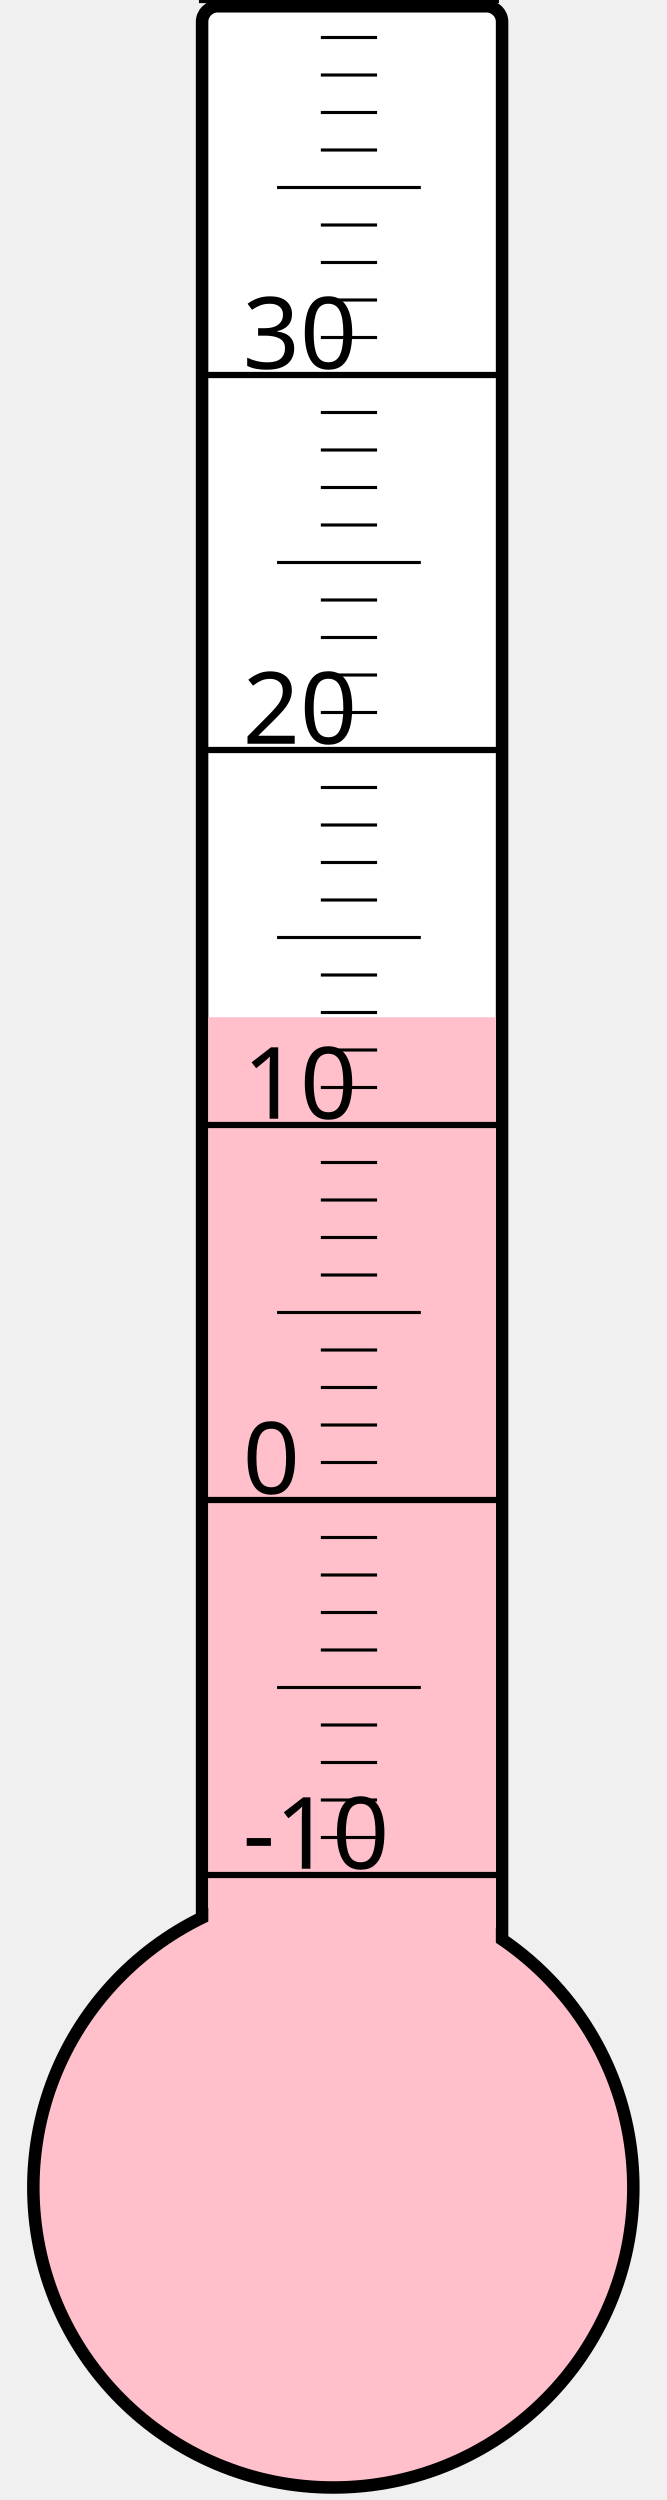
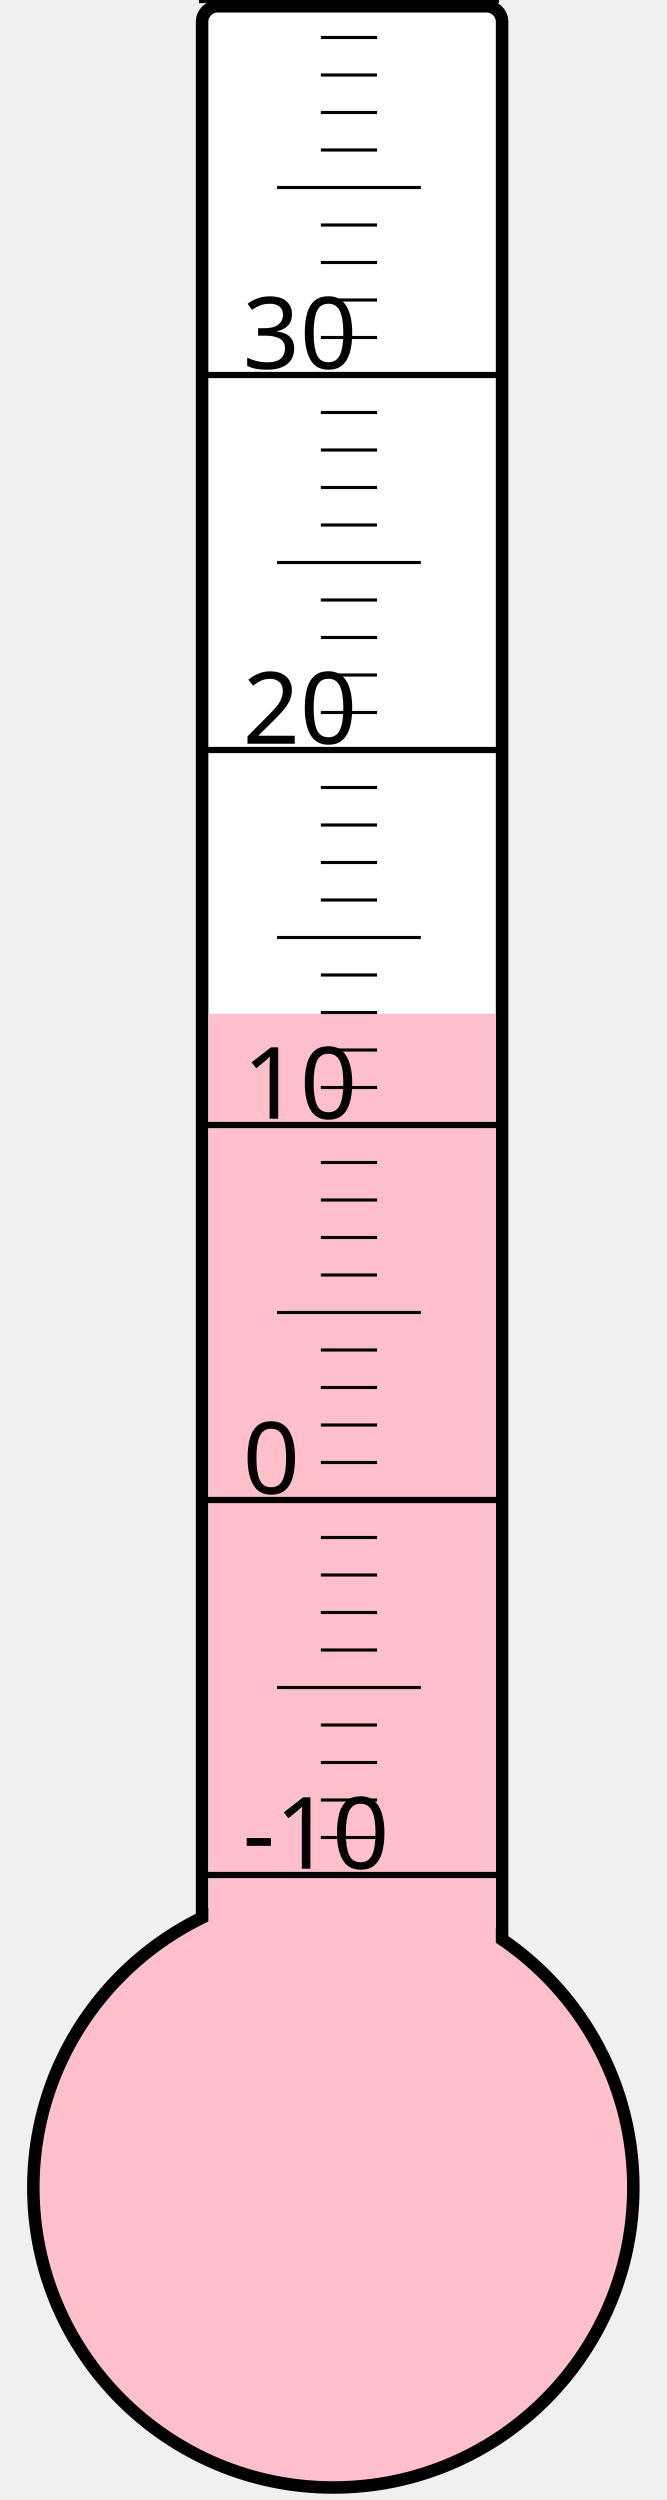
<svg xmlns="http://www.w3.org/2000/svg" width="40px" height="150px" viewBox="0 0 200 800">
  <rect width="200" height="800" x="0" y="0" style="fill: #ffffeb; fill-opacity: 0;" />
  <rect width="96" height="680" x="58" y="2" rx="5" ry="5" style="fill: white; fill-opacity: 1; stroke: black; stroke-width: 4;" />
  <circle cx="100" cy="700" r="96" style="fill: pink; stroke: black; stroke-width: 4;" />
-   <rect width="92" height="374.5" x="60" y="325.5" style="fill: pink; fill-opacity: 1; stroke-width: 0;" />
+   <rect width="92" height="375.625" x="60" y="324.375" style="fill: pink; fill-opacity: 1; stroke-width: 0;" />
  <text x="71" y="598" style="font-family: sans-serif; font-size: 24pt;">-10</text>
  <text x="71" y="478" style="font-family: sans-serif; font-size: 24pt;">0</text>
  <text x="71" y="358" style="font-family: sans-serif; font-size: 24pt;">10</text>
  <text x="71" y="238" style="font-family: sans-serif; font-size: 24pt;">20</text>
  <text x="71" y="118" style="font-family: sans-serif; font-size: 24pt;">30</text>
  <g style="stroke: black;">
    <line x1="57" y1="600" x2="153" y2="600" style="stroke-width: 2;" />
    <line x1="96" y1="588" x2="114" y2="588" style="stroke-width: 1;" />
    <line x1="96" y1="576" x2="114" y2="576" style="stroke-width: 1;" />
    <line x1="96" y1="564" x2="114" y2="564" style="stroke-width: 1;" />
    <line x1="96" y1="552" x2="114" y2="552" style="stroke-width: 1;" />
    <line x1="82" y1="540" x2="128" y2="540" style="stroke-width: 1;" />
    <line x1="96" y1="528" x2="114" y2="528" style="stroke-width: 1;" />
    <line x1="96" y1="516" x2="114" y2="516" style="stroke-width: 1;" />
    <line x1="96" y1="504" x2="114" y2="504" style="stroke-width: 1;" />
    <line x1="96" y1="492" x2="114" y2="492" style="stroke-width: 1;" />
    <line x1="57" y1="480" x2="153" y2="480" style="stroke-width: 2;" />
    <line x1="96" y1="468" x2="114" y2="468" style="stroke-width: 1;" />
    <line x1="96" y1="456" x2="114" y2="456" style="stroke-width: 1;" />
    <line x1="96" y1="444" x2="114" y2="444" style="stroke-width: 1;" />
    <line x1="96" y1="432" x2="114" y2="432" style="stroke-width: 1;" />
    <line x1="82" y1="420" x2="128" y2="420" style="stroke-width: 1;" />
    <line x1="96" y1="408" x2="114" y2="408" style="stroke-width: 1;" />
    <line x1="96" y1="396" x2="114" y2="396" style="stroke-width: 1;" />
    <line x1="96" y1="384" x2="114" y2="384" style="stroke-width: 1;" />
    <line x1="96" y1="372" x2="114" y2="372" style="stroke-width: 1;" />
    <line x1="57" y1="360" x2="153" y2="360" style="stroke-width: 2;" />
    <line x1="96" y1="348" x2="114" y2="348" style="stroke-width: 1;" />
    <line x1="96" y1="336" x2="114" y2="336" style="stroke-width: 1;" />
    <line x1="96" y1="324" x2="114" y2="324" style="stroke-width: 1;" />
    <line x1="96" y1="312" x2="114" y2="312" style="stroke-width: 1;" />
    <line x1="82" y1="300" x2="128" y2="300" style="stroke-width: 1;" />
    <line x1="96" y1="288" x2="114" y2="288" style="stroke-width: 1;" />
    <line x1="96" y1="276" x2="114" y2="276" style="stroke-width: 1;" />
    <line x1="96" y1="264" x2="114" y2="264" style="stroke-width: 1;" />
    <line x1="96" y1="252" x2="114" y2="252" style="stroke-width: 1;" />
    <line x1="57" y1="240" x2="153" y2="240" style="stroke-width: 2;" />
    <line x1="96" y1="228" x2="114" y2="228" style="stroke-width: 1;" />
    <line x1="96" y1="216" x2="114" y2="216" style="stroke-width: 1;" />
    <line x1="96" y1="204" x2="114" y2="204" style="stroke-width: 1;" />
    <line x1="96" y1="192" x2="114" y2="192" style="stroke-width: 1;" />
    <line x1="82" y1="180" x2="128" y2="180" style="stroke-width: 1;" />
    <line x1="96" y1="168" x2="114" y2="168" style="stroke-width: 1;" />
    <line x1="96" y1="156" x2="114" y2="156" style="stroke-width: 1;" />
    <line x1="96" y1="144" x2="114" y2="144" style="stroke-width: 1;" />
    <line x1="96" y1="132" x2="114" y2="132" style="stroke-width: 1;" />
    <line x1="57" y1="120" x2="153" y2="120" style="stroke-width: 2;" />
    <line x1="96" y1="108" x2="114" y2="108" style="stroke-width: 1;" />
    <line x1="96" y1="96" x2="114" y2="96" style="stroke-width: 1;" />
    <line x1="96" y1="84" x2="114" y2="84" style="stroke-width: 1;" />
    <line x1="96" y1="72" x2="114" y2="72" style="stroke-width: 1;" />
    <line x1="82" y1="60" x2="128" y2="60" style="stroke-width: 1;" />
    <line x1="96" y1="48" x2="114" y2="48" style="stroke-width: 1;" />
    <line x1="96" y1="36" x2="114" y2="36" style="stroke-width: 1;" />
    <line x1="96" y1="24" x2="114" y2="24" style="stroke-width: 1;" />
    <line x1="96" y1="12" x2="114" y2="12" style="stroke-width: 1;" />
    <line x1="57" y1="0" x2="153" y2="0" style="stroke-width: 2;" />
  </g>
</svg>
